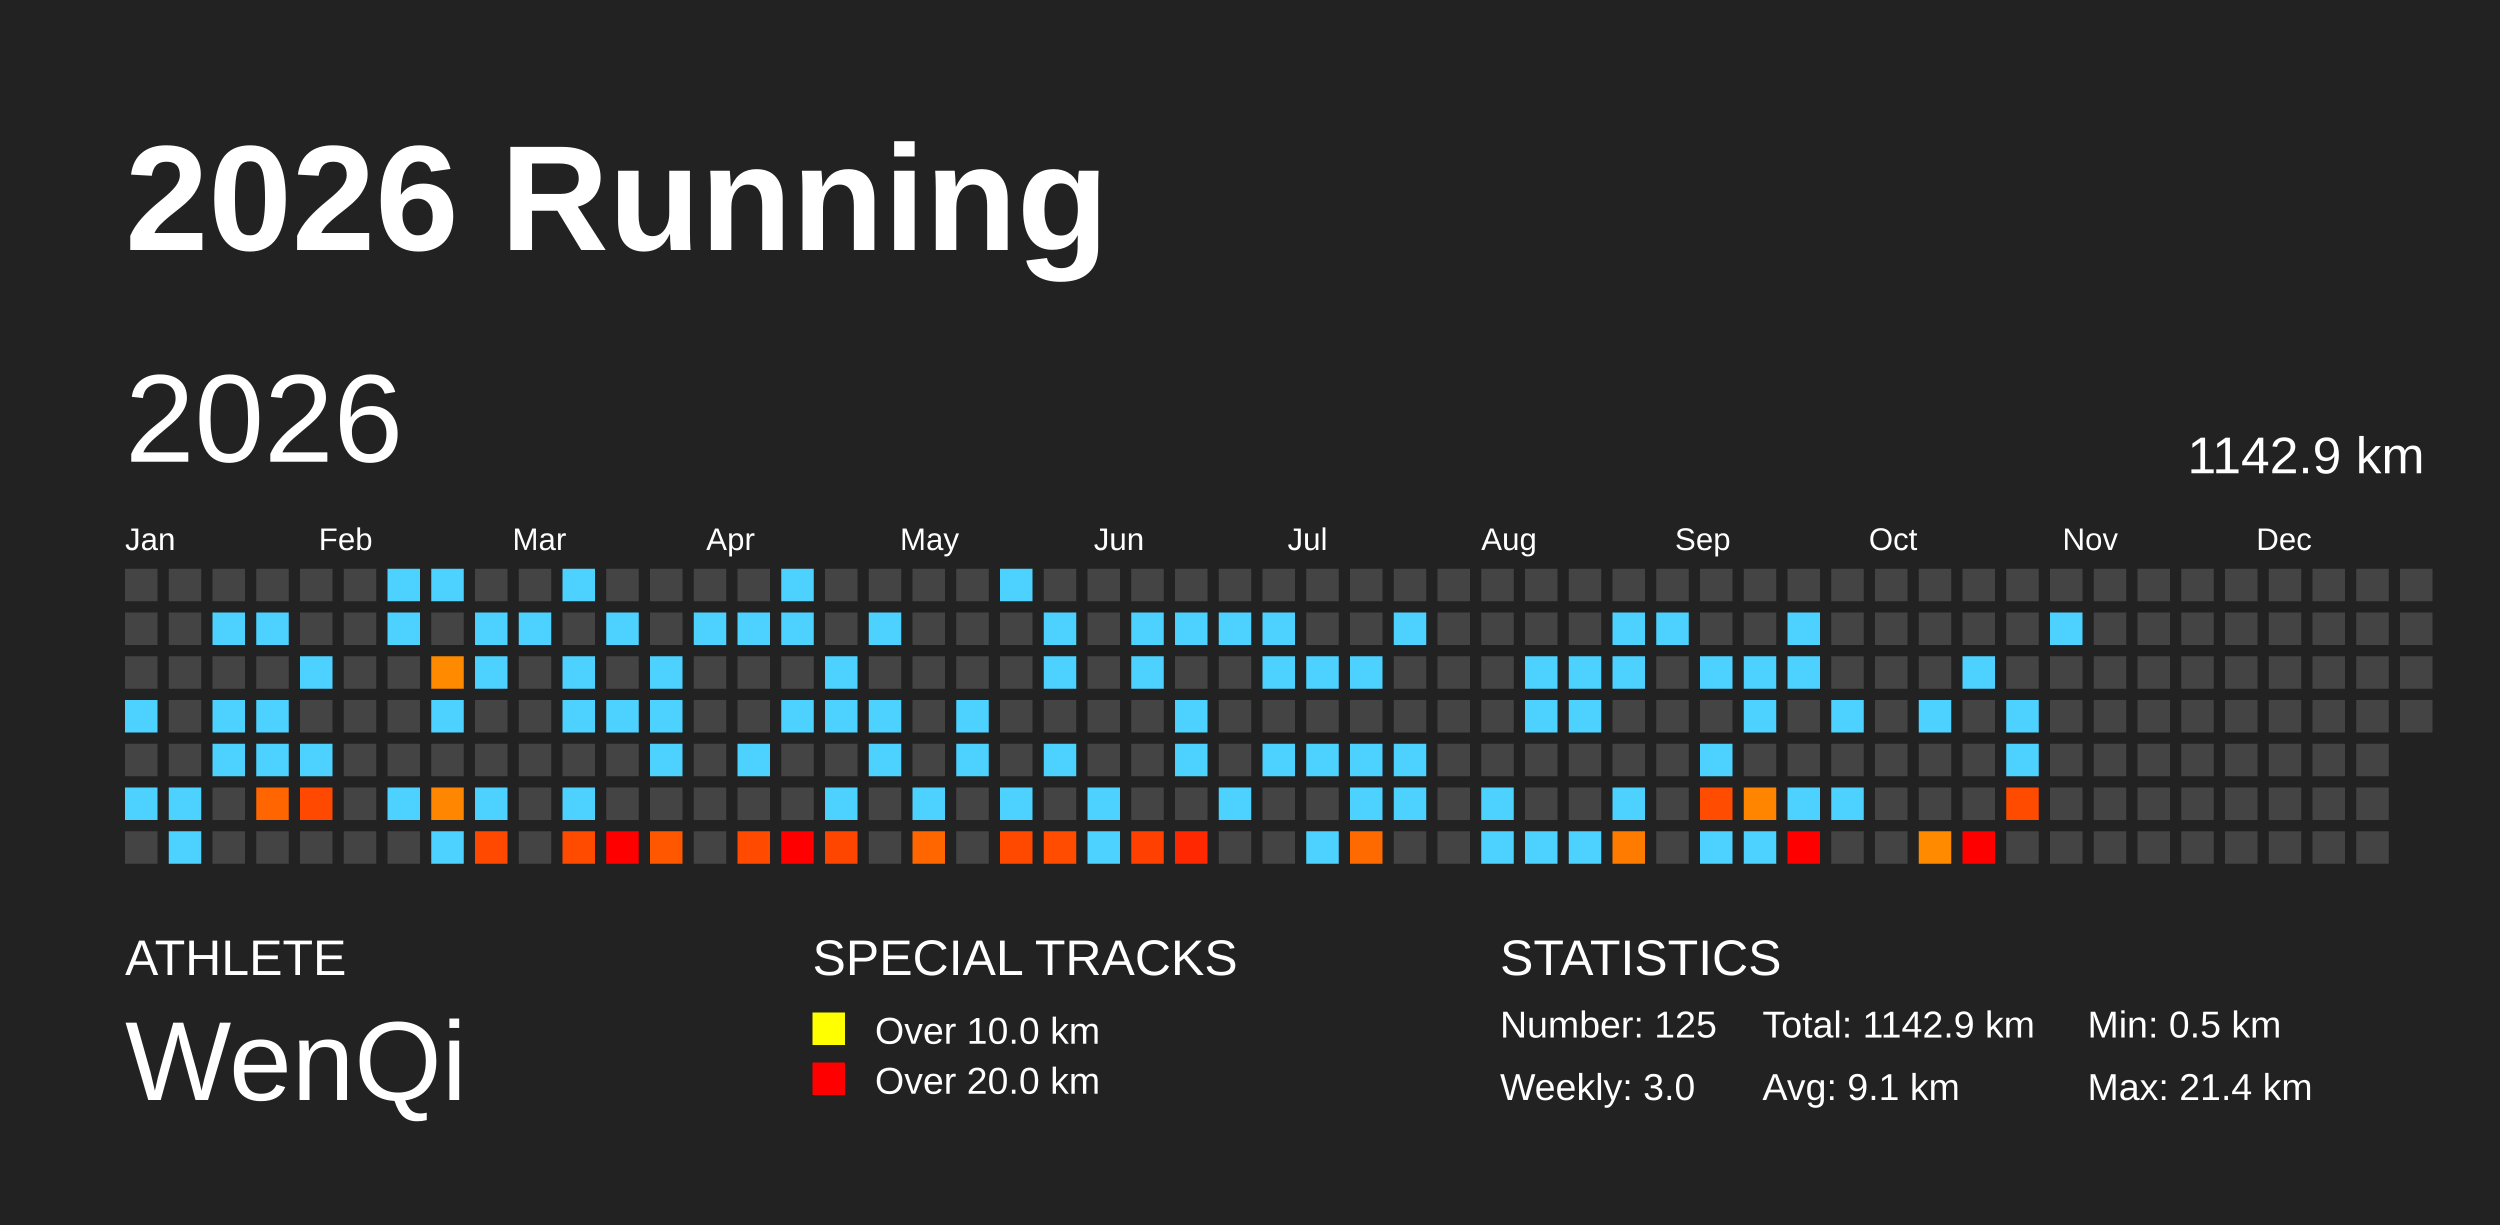
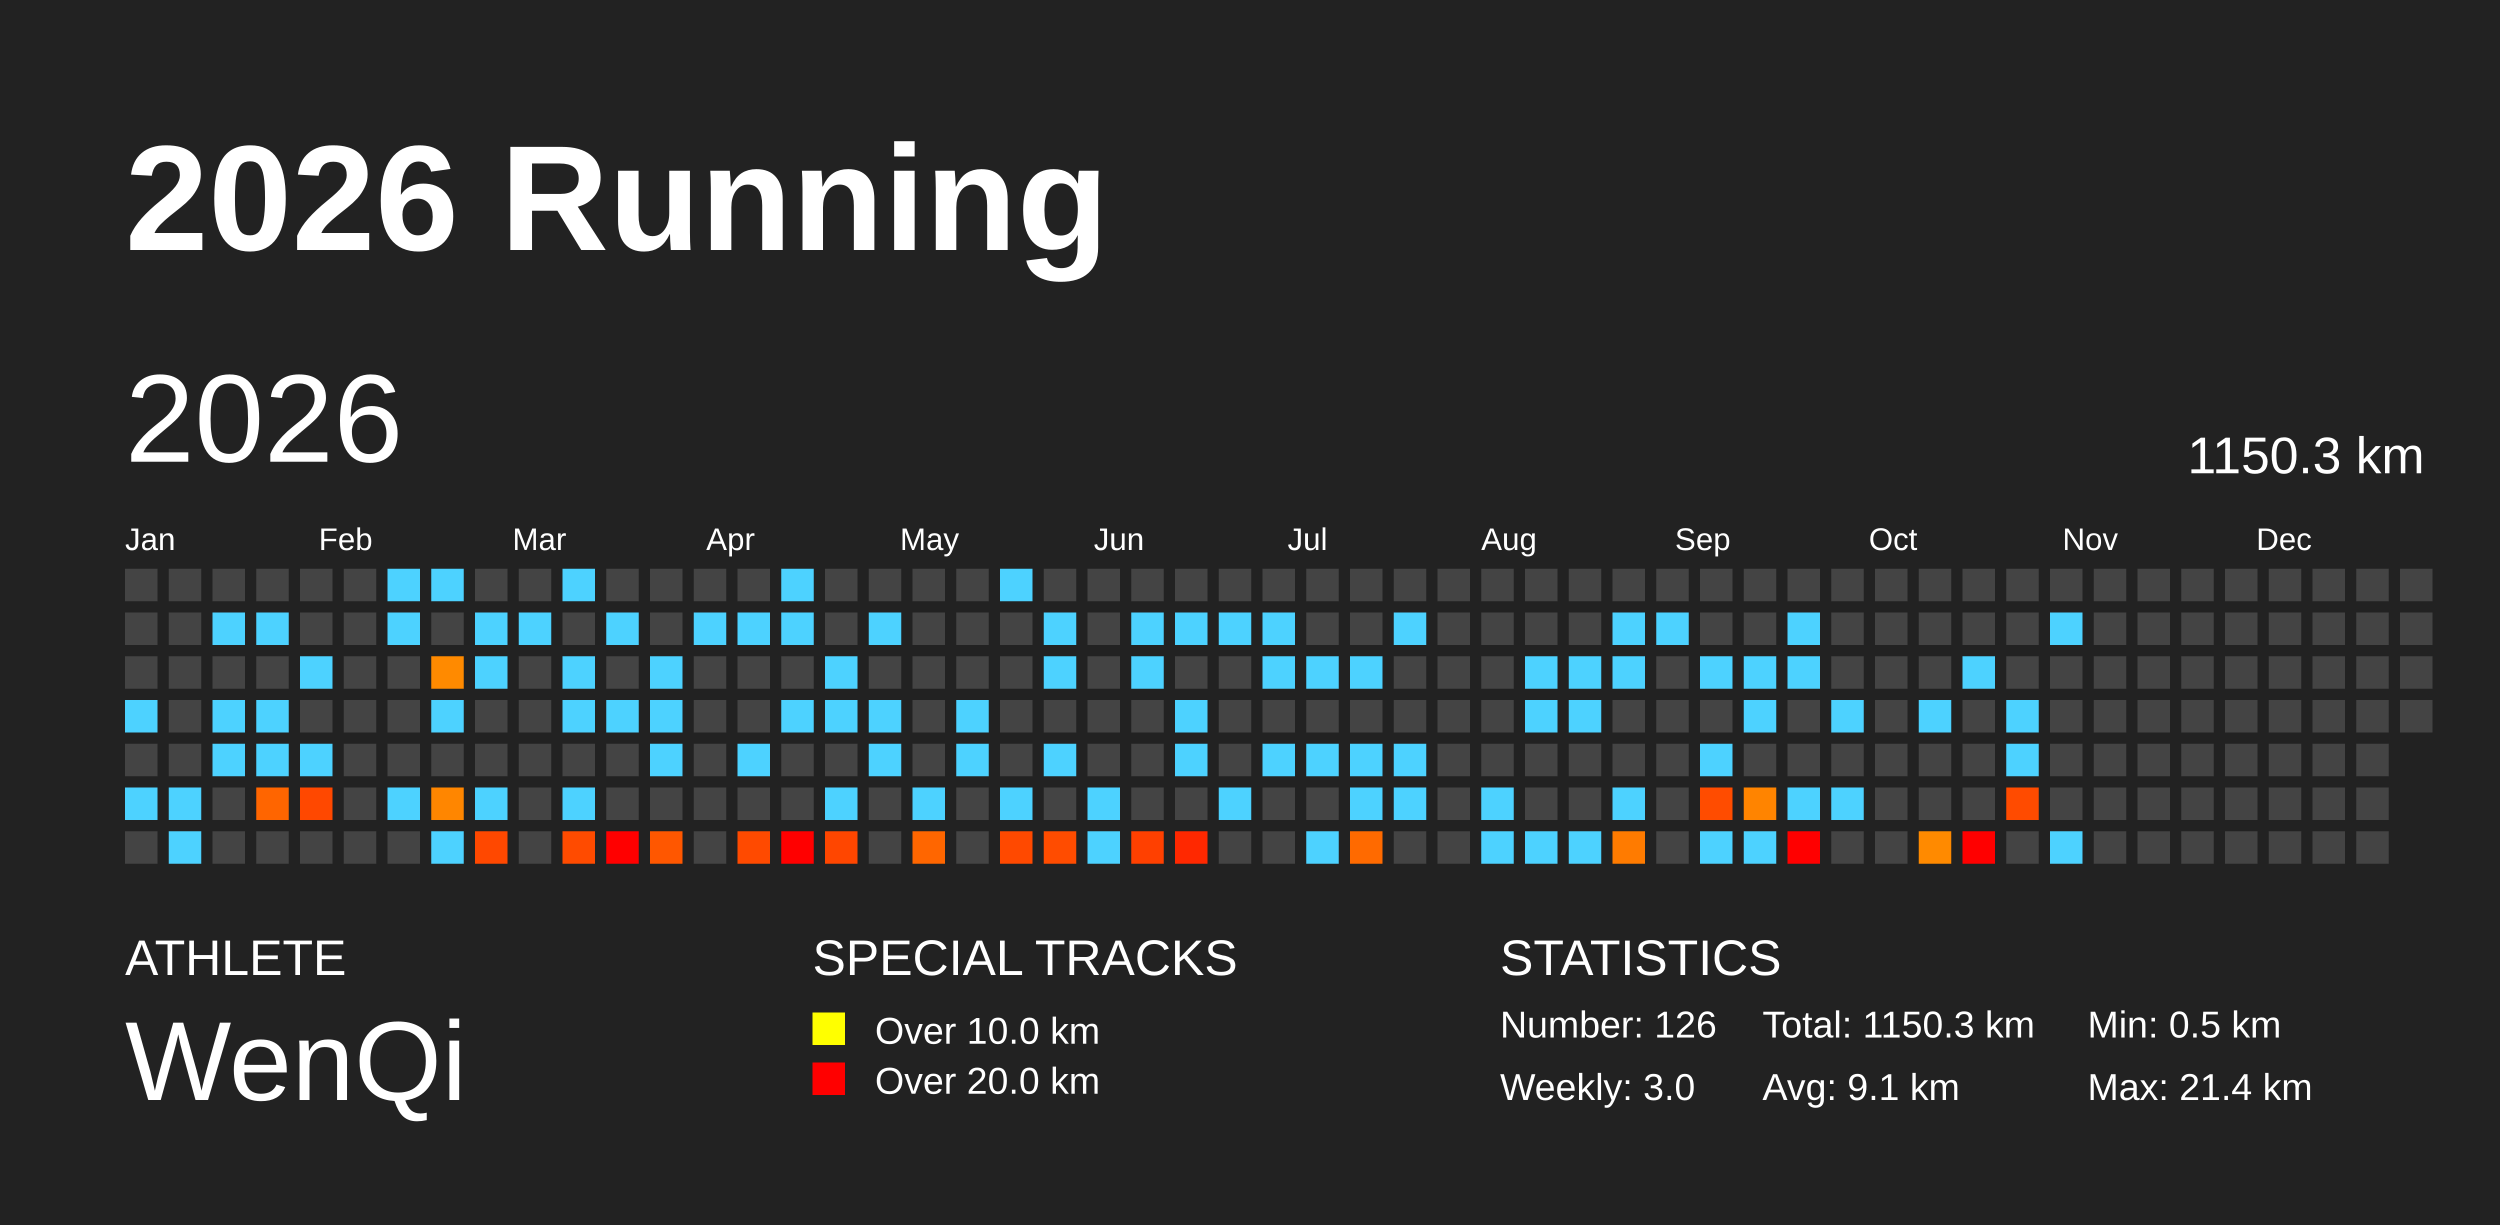
<svg xmlns="http://www.w3.org/2000/svg" baseProfile="full" height="98mm" version="1.1" viewBox="0,0,200,98" width="200mm">
  <defs />
  <rect fill="#222222" height="98" width="200" x="0" y="0" />
  <text fill="#FFFFFF" style="font-size:12px; font-family:Arial; font-weight:bold;" x="10" y="20">2026 Running</text>
  <text fill="#FFFFFF" style="font-size:4px; font-family:Arial" x="10" y="78">ATHLETE</text>
  <text fill="#FFFFFF" style="font-size:9px; font-family:Arial" x="10" y="88">WenQi</text>
  <text fill="#FFFFFF" style="font-size:4px; font-family:Arial" x="65" y="78">SPECIAL TRACKS</text>
  <rect fill="yellow" height="2.6" width="2.6" x="65" y="81" />
  <text fill="#FFFFFF" style="font-size:3px; font-family:Arial" x="70" y="83.5">Over 10.0 km</text>
  <rect fill="red" height="2.6" width="2.6" x="65" y="85" />
  <text fill="#FFFFFF" style="font-size:3px; font-family:Arial" x="70" y="87.5">Over 20.0 km</text>
  <text fill="#FFFFFF" style="font-size:4px; font-family:Arial" x="120" y="78">STATISTICS</text>
-   <text fill="#FFFFFF" style="font-size:3px; font-family:Arial" x="120" y="83">Number: 125</text>
+   <text fill="#FFFFFF" style="font-size:3px; font-family:Arial" x="120" y="83">Number: 126</text>
  <text fill="#FFFFFF" style="font-size:3px; font-family:Arial" x="120" y="88">Weekly: 3.0</text>
-   <text fill="#FFFFFF" style="font-size:3px; font-family:Arial" x="141" y="83">Total: 1142.9 km</text>
+   <text fill="#FFFFFF" style="font-size:3px; font-family:Arial" x="141" y="83">Total: 1150.3 km</text>
  <text fill="#FFFFFF" style="font-size:3px; font-family:Arial" x="141" y="88">Avg: 9.1 km</text>
  <text fill="#FFFFFF" style="font-size:3px; font-family:Arial" x="167" y="83">Min: 0.5 km</text>
  <text fill="#FFFFFF" style="font-size:3px; font-family:Arial" x="167" y="88">Max: 21.4 km</text>
  <text dominant-baseline="hanging" fill="#FFFFFF" style="font-size:10.0px; font-family:Arial;" x="10" y="30">2026</text>
-   <text dominant-baseline="hanging" fill="#FFFFFF" style="font-size:4.125px; font-family:Arial;" x="175" y="35">1142.9 km</text>
+   <text dominant-baseline="hanging" fill="#FFFFFF" style="font-size:4.125px; font-family:Arial;" x="175" y="35">1150.3 km</text>
  <text fill="#FFFFFF" style="font-size:2.5px; font-family:Arial" x="10.0" y="44">Jan</text>
  <text fill="#FFFFFF" style="font-size:2.5px; font-family:Arial" x="25.5" y="44">Feb</text>
  <text fill="#FFFFFF" style="font-size:2.5px; font-family:Arial" x="41.0" y="44">Mar</text>
  <text fill="#FFFFFF" style="font-size:2.5px; font-family:Arial" x="56.5" y="44">Apr</text>
  <text fill="#FFFFFF" style="font-size:2.5px; font-family:Arial" x="72.0" y="44">May</text>
  <text fill="#FFFFFF" style="font-size:2.5px; font-family:Arial" x="87.5" y="44">Jun</text>
  <text fill="#FFFFFF" style="font-size:2.5px; font-family:Arial" x="103.0" y="44">Jul</text>
  <text fill="#FFFFFF" style="font-size:2.5px; font-family:Arial" x="118.5" y="44">Aug</text>
  <text fill="#FFFFFF" style="font-size:2.5px; font-family:Arial" x="134.0" y="44">Sep</text>
  <text fill="#FFFFFF" style="font-size:2.5px; font-family:Arial" x="149.5" y="44">Oct</text>
  <text fill="#FFFFFF" style="font-size:2.5px; font-family:Arial" x="165.0" y="44">Nov</text>
  <text fill="#FFFFFF" style="font-size:2.5px; font-family:Arial" x="180.5" y="44">Dec</text>
  <rect fill="#444444" height="2.6" width="2.6" x="10.0" y="45.5" />
  <rect fill="#444444" height="2.6" width="2.6" x="10.0" y="49.0" />
  <rect fill="#444444" height="2.6" width="2.6" x="10.0" y="52.5" />
  <rect fill="#4dd2ff" height="2.6" width="2.6" x="10.0" y="56.0" />
  <rect fill="#444444" height="2.6" width="2.6" x="10.0" y="59.5" />
  <rect fill="#4dd2ff" height="2.6" width="2.6" x="10.0" y="63.0" />
  <rect fill="#444444" height="2.6" width="2.6" x="10.0" y="66.5" />
  <rect fill="#444444" height="2.6" width="2.6" x="13.5" y="45.5" />
  <rect fill="#444444" height="2.6" width="2.6" x="13.5" y="49.0" />
  <rect fill="#444444" height="2.6" width="2.6" x="13.5" y="52.5" />
  <rect fill="#444444" height="2.6" width="2.6" x="13.5" y="56.0" />
  <rect fill="#444444" height="2.6" width="2.6" x="13.5" y="59.5" />
  <rect fill="#4dd2ff" height="2.6" width="2.6" x="13.5" y="63.0" />
  <rect fill="#4dd2ff" height="2.6" width="2.6" x="13.5" y="66.5" />
  <rect fill="#444444" height="2.6" width="2.6" x="17.0" y="45.5" />
  <rect fill="#4dd2ff" height="2.6" width="2.6" x="17.0" y="49.0" />
  <rect fill="#444444" height="2.6" width="2.6" x="17.0" y="52.5" />
  <rect fill="#4dd2ff" height="2.6" width="2.6" x="17.0" y="56.0" />
  <rect fill="#4dd2ff" height="2.6" width="2.6" x="17.0" y="59.5" />
  <rect fill="#444444" height="2.6" width="2.6" x="17.0" y="63.0" />
  <rect fill="#444444" height="2.6" width="2.6" x="17.0" y="66.5" />
  <rect fill="#444444" height="2.6" width="2.6" x="20.5" y="45.5" />
  <rect fill="#4dd2ff" height="2.6" width="2.6" x="20.5" y="49.0" />
  <rect fill="#444444" height="2.6" width="2.6" x="20.5" y="52.5" />
  <rect fill="#4dd2ff" height="2.6" width="2.6" x="20.5" y="56.0" />
  <rect fill="#4dd2ff" height="2.6" width="2.6" x="20.5" y="59.5" />
  <rect fill="#ff6500" height="2.6" width="2.6" x="20.5" y="63.0" />
  <rect fill="#444444" height="2.6" width="2.6" x="20.5" y="66.5" />
  <rect fill="#444444" height="2.6" width="2.6" x="24.0" y="45.5" />
  <rect fill="#444444" height="2.6" width="2.6" x="24.0" y="49.0" />
  <rect fill="#4dd2ff" height="2.6" width="2.6" x="24.0" y="52.5" />
  <rect fill="#444444" height="2.6" width="2.6" x="24.0" y="56.0" />
  <rect fill="#4dd2ff" height="2.6" width="2.6" x="24.0" y="59.5" />
  <rect fill="#ff4800" height="2.6" width="2.6" x="24.0" y="63.0" />
  <rect fill="#444444" height="2.6" width="2.6" x="24.0" y="66.5" />
  <rect fill="#444444" height="2.6" width="2.6" x="27.5" y="45.5" />
  <rect fill="#444444" height="2.6" width="2.6" x="27.5" y="49.0" />
  <rect fill="#444444" height="2.6" width="2.6" x="27.5" y="52.5" />
  <rect fill="#444444" height="2.6" width="2.6" x="27.5" y="56.0" />
  <rect fill="#444444" height="2.6" width="2.6" x="27.5" y="59.5" />
  <rect fill="#444444" height="2.6" width="2.6" x="27.5" y="63.0" />
  <rect fill="#444444" height="2.6" width="2.6" x="27.5" y="66.5" />
  <rect fill="#4dd2ff" height="2.6" width="2.6" x="31.0" y="45.5" />
  <rect fill="#4dd2ff" height="2.6" width="2.6" x="31.0" y="49.0" />
  <rect fill="#444444" height="2.6" width="2.6" x="31.0" y="52.5" />
  <rect fill="#444444" height="2.6" width="2.6" x="31.0" y="56.0" />
  <rect fill="#444444" height="2.6" width="2.6" x="31.0" y="59.5" />
  <rect fill="#4dd2ff" height="2.6" width="2.6" x="31.0" y="63.0" />
  <rect fill="#444444" height="2.6" width="2.6" x="31.0" y="66.5" />
  <rect fill="#4dd2ff" height="2.6" width="2.6" x="34.5" y="45.5" />
  <rect fill="#444444" height="2.6" width="2.6" x="34.5" y="49.0" />
  <rect fill="#ff8a00" height="2.6" width="2.6" x="34.5" y="52.5" />
  <rect fill="#4dd2ff" height="2.6" width="2.6" x="34.5" y="56.0" />
  <rect fill="#444444" height="2.6" width="2.6" x="34.5" y="59.5" />
  <rect fill="#ff8600" height="2.6" width="2.6" x="34.5" y="63.0" />
  <rect fill="#4dd2ff" height="2.6" width="2.6" x="34.5" y="66.5" />
  <rect fill="#444444" height="2.6" width="2.6" x="38.0" y="45.5" />
  <rect fill="#4dd2ff" height="2.6" width="2.6" x="38.0" y="49.0" />
  <rect fill="#4dd2ff" height="2.6" width="2.6" x="38.0" y="52.5" />
  <rect fill="#444444" height="2.6" width="2.6" x="38.0" y="56.0" />
  <rect fill="#444444" height="2.6" width="2.6" x="38.0" y="59.5" />
  <rect fill="#4dd2ff" height="2.6" width="2.6" x="38.0" y="63.0" />
  <rect fill="#ff4800" height="2.6" width="2.6" x="38.0" y="66.5" />
  <rect fill="#444444" height="2.6" width="2.6" x="41.5" y="45.5" />
  <rect fill="#4dd2ff" height="2.6" width="2.6" x="41.5" y="49.0" />
  <rect fill="#444444" height="2.6" width="2.6" x="41.5" y="52.5" />
  <rect fill="#444444" height="2.6" width="2.6" x="41.5" y="56.0" />
  <rect fill="#444444" height="2.6" width="2.6" x="41.5" y="59.5" />
  <rect fill="#444444" height="2.6" width="2.6" x="41.5" y="63.0" />
  <rect fill="#444444" height="2.6" width="2.6" x="41.5" y="66.5" />
  <rect fill="#4dd2ff" height="2.6" width="2.6" x="45.0" y="45.5" />
  <rect fill="#444444" height="2.6" width="2.6" x="45.0" y="49.0" />
  <rect fill="#4dd2ff" height="2.6" width="2.6" x="45.0" y="52.5" />
  <rect fill="#4dd2ff" height="2.6" width="2.6" x="45.0" y="56.0" />
  <rect fill="#444444" height="2.6" width="2.6" x="45.0" y="59.5" />
  <rect fill="#4dd2ff" height="2.6" width="2.6" x="45.0" y="63.0" />
  <rect fill="#ff4b00" height="2.6" width="2.6" x="45.0" y="66.5" />
  <rect fill="#444444" height="2.6" width="2.6" x="48.5" y="45.5" />
  <rect fill="#4dd2ff" height="2.6" width="2.6" x="48.5" y="49.0" />
  <rect fill="#444444" height="2.6" width="2.6" x="48.5" y="52.5" />
  <rect fill="#4dd2ff" height="2.6" width="2.6" x="48.5" y="56.0" />
  <rect fill="#444444" height="2.6" width="2.6" x="48.5" y="59.5" />
  <rect fill="#444444" height="2.6" width="2.6" x="48.5" y="63.0" />
  <rect fill="red" height="2.6" width="2.6" x="48.5" y="66.5" />
  <rect fill="#444444" height="2.6" width="2.6" x="52.0" y="45.5" />
  <rect fill="#444444" height="2.6" width="2.6" x="52.0" y="49.0" />
  <rect fill="#4dd2ff" height="2.6" width="2.6" x="52.0" y="52.5" />
  <rect fill="#4dd2ff" height="2.6" width="2.6" x="52.0" y="56.0" />
  <rect fill="#4dd2ff" height="2.6" width="2.6" x="52.0" y="59.5" />
  <rect fill="#444444" height="2.6" width="2.6" x="52.0" y="63.0" />
  <rect fill="#ff5700" height="2.6" width="2.6" x="52.0" y="66.5" />
  <rect fill="#444444" height="2.6" width="2.6" x="55.5" y="45.5" />
  <rect fill="#4dd2ff" height="2.6" width="2.6" x="55.5" y="49.0" />
  <rect fill="#444444" height="2.6" width="2.6" x="55.5" y="52.5" />
  <rect fill="#444444" height="2.6" width="2.6" x="55.5" y="56.0" />
  <rect fill="#444444" height="2.6" width="2.6" x="55.5" y="59.5" />
  <rect fill="#444444" height="2.6" width="2.6" x="55.5" y="63.0" />
  <rect fill="#444444" height="2.6" width="2.6" x="55.5" y="66.5" />
  <rect fill="#444444" height="2.6" width="2.6" x="59.0" y="45.5" />
  <rect fill="#4dd2ff" height="2.6" width="2.6" x="59.0" y="49.0" />
  <rect fill="#444444" height="2.6" width="2.6" x="59.0" y="52.5" />
  <rect fill="#444444" height="2.6" width="2.6" x="59.0" y="56.0" />
  <rect fill="#4dd2ff" height="2.6" width="2.6" x="59.0" y="59.5" />
  <rect fill="#444444" height="2.6" width="2.6" x="59.0" y="63.0" />
  <rect fill="#ff4a00" height="2.6" width="2.6" x="59.0" y="66.5" />
  <rect fill="#4dd2ff" height="2.6" width="2.6" x="62.5" y="45.5" />
  <rect fill="#4dd2ff" height="2.6" width="2.6" x="62.5" y="49.0" />
  <rect fill="#444444" height="2.6" width="2.6" x="62.5" y="52.5" />
  <rect fill="#4dd2ff" height="2.6" width="2.6" x="62.5" y="56.0" />
  <rect fill="#444444" height="2.6" width="2.6" x="62.5" y="59.5" />
  <rect fill="#444444" height="2.6" width="2.6" x="62.5" y="63.0" />
  <rect fill="red" height="2.6" width="2.6" x="62.5" y="66.5" />
  <rect fill="#444444" height="2.6" width="2.6" x="66.0" y="45.5" />
  <rect fill="#444444" height="2.6" width="2.6" x="66.0" y="49.0" />
  <rect fill="#4dd2ff" height="2.6" width="2.6" x="66.0" y="52.5" />
  <rect fill="#4dd2ff" height="2.6" width="2.6" x="66.0" y="56.0" />
  <rect fill="#444444" height="2.6" width="2.6" x="66.0" y="59.5" />
  <rect fill="#4dd2ff" height="2.6" width="2.6" x="66.0" y="63.0" />
  <rect fill="#ff4600" height="2.6" width="2.6" x="66.0" y="66.5" />
  <rect fill="#444444" height="2.6" width="2.6" x="69.5" y="45.5" />
  <rect fill="#4dd2ff" height="2.6" width="2.6" x="69.5" y="49.0" />
  <rect fill="#444444" height="2.6" width="2.6" x="69.5" y="52.5" />
  <rect fill="#4dd2ff" height="2.6" width="2.6" x="69.5" y="56.0" />
  <rect fill="#4dd2ff" height="2.6" width="2.6" x="69.5" y="59.5" />
  <rect fill="#444444" height="2.6" width="2.6" x="69.5" y="63.0" />
  <rect fill="#444444" height="2.6" width="2.6" x="69.5" y="66.5" />
  <rect fill="#444444" height="2.6" width="2.6" x="73.0" y="45.5" />
  <rect fill="#444444" height="2.6" width="2.6" x="73.0" y="49.0" />
  <rect fill="#444444" height="2.6" width="2.6" x="73.0" y="52.5" />
  <rect fill="#444444" height="2.6" width="2.6" x="73.0" y="56.0" />
  <rect fill="#444444" height="2.6" width="2.6" x="73.0" y="59.5" />
  <rect fill="#4dd2ff" height="2.6" width="2.6" x="73.0" y="63.0" />
  <rect fill="#ff6600" height="2.6" width="2.6" x="73.0" y="66.5" />
  <rect fill="#444444" height="2.6" width="2.6" x="76.5" y="45.5" />
  <rect fill="#444444" height="2.6" width="2.6" x="76.5" y="49.0" />
  <rect fill="#444444" height="2.6" width="2.6" x="76.5" y="52.5" />
  <rect fill="#4dd2ff" height="2.6" width="2.6" x="76.5" y="56.0" />
  <rect fill="#4dd2ff" height="2.6" width="2.6" x="76.5" y="59.5" />
  <rect fill="#444444" height="2.6" width="2.6" x="76.5" y="63.0" />
  <rect fill="#444444" height="2.6" width="2.6" x="76.5" y="66.5" />
  <rect fill="#4dd2ff" height="2.6" width="2.6" x="80.0" y="45.5" />
  <rect fill="#444444" height="2.6" width="2.6" x="80.0" y="49.0" />
  <rect fill="#444444" height="2.6" width="2.6" x="80.0" y="52.5" />
  <rect fill="#444444" height="2.6" width="2.6" x="80.0" y="56.0" />
  <rect fill="#444444" height="2.6" width="2.6" x="80.0" y="59.5" />
  <rect fill="#4dd2ff" height="2.6" width="2.6" x="80.0" y="63.0" />
  <rect fill="#ff4900" height="2.6" width="2.6" x="80.0" y="66.5" />
  <rect fill="#444444" height="2.6" width="2.6" x="83.5" y="45.5" />
  <rect fill="#4dd2ff" height="2.6" width="2.6" x="83.5" y="49.0" />
  <rect fill="#4dd2ff" height="2.6" width="2.6" x="83.5" y="52.5" />
  <rect fill="#444444" height="2.6" width="2.6" x="83.5" y="56.0" />
  <rect fill="#4dd2ff" height="2.6" width="2.6" x="83.5" y="59.5" />
  <rect fill="#444444" height="2.6" width="2.6" x="83.5" y="63.0" />
  <rect fill="#ff4c00" height="2.6" width="2.6" x="83.5" y="66.5" />
  <rect fill="#444444" height="2.6" width="2.6" x="87.0" y="45.5" />
  <rect fill="#444444" height="2.6" width="2.6" x="87.0" y="49.0" />
  <rect fill="#444444" height="2.6" width="2.6" x="87.0" y="52.5" />
  <rect fill="#444444" height="2.6" width="2.6" x="87.0" y="56.0" />
  <rect fill="#444444" height="2.6" width="2.6" x="87.0" y="59.5" />
  <rect fill="#4dd2ff" height="2.6" width="2.6" x="87.0" y="63.0" />
  <rect fill="#4dd2ff" height="2.6" width="2.6" x="87.0" y="66.5" />
  <rect fill="#444444" height="2.6" width="2.6" x="90.5" y="45.5" />
  <rect fill="#4dd2ff" height="2.6" width="2.6" x="90.5" y="49.0" />
  <rect fill="#4dd2ff" height="2.6" width="2.6" x="90.5" y="52.5" />
  <rect fill="#444444" height="2.6" width="2.6" x="90.5" y="56.0" />
  <rect fill="#444444" height="2.6" width="2.6" x="90.5" y="59.5" />
  <rect fill="#444444" height="2.6" width="2.6" x="90.5" y="63.0" />
  <rect fill="#ff4000" height="2.6" width="2.6" x="90.5" y="66.5" />
  <rect fill="#444444" height="2.6" width="2.6" x="94.0" y="45.5" />
  <rect fill="#4dd2ff" height="2.6" width="2.6" x="94.0" y="49.0" />
  <rect fill="#444444" height="2.6" width="2.6" x="94.0" y="52.5" />
  <rect fill="#4dd2ff" height="2.6" width="2.6" x="94.0" y="56.0" />
  <rect fill="#4dd2ff" height="2.6" width="2.6" x="94.0" y="59.5" />
  <rect fill="#444444" height="2.6" width="2.6" x="94.0" y="63.0" />
  <rect fill="#ff2800" height="2.6" width="2.6" x="94.0" y="66.5" />
  <rect fill="#444444" height="2.6" width="2.6" x="97.5" y="45.5" />
  <rect fill="#4dd2ff" height="2.6" width="2.6" x="97.5" y="49.0" />
  <rect fill="#444444" height="2.6" width="2.6" x="97.5" y="52.5" />
  <rect fill="#444444" height="2.6" width="2.6" x="97.5" y="56.0" />
  <rect fill="#444444" height="2.6" width="2.6" x="97.5" y="59.5" />
  <rect fill="#4dd2ff" height="2.6" width="2.6" x="97.5" y="63.0" />
  <rect fill="#444444" height="2.6" width="2.6" x="97.5" y="66.5" />
  <rect fill="#444444" height="2.6" width="2.6" x="101.0" y="45.5" />
  <rect fill="#4dd2ff" height="2.6" width="2.6" x="101.0" y="49.0" />
  <rect fill="#4dd2ff" height="2.6" width="2.6" x="101.0" y="52.5" />
  <rect fill="#444444" height="2.6" width="2.6" x="101.0" y="56.0" />
  <rect fill="#4dd2ff" height="2.6" width="2.6" x="101.0" y="59.5" />
  <rect fill="#444444" height="2.6" width="2.6" x="101.0" y="63.0" />
  <rect fill="#444444" height="2.6" width="2.6" x="101.0" y="66.5" />
  <rect fill="#444444" height="2.6" width="2.6" x="104.5" y="45.5" />
  <rect fill="#444444" height="2.6" width="2.6" x="104.5" y="49.0" />
  <rect fill="#4dd2ff" height="2.6" width="2.6" x="104.5" y="52.5" />
  <rect fill="#444444" height="2.6" width="2.6" x="104.5" y="56.0" />
  <rect fill="#4dd2ff" height="2.6" width="2.6" x="104.5" y="59.5" />
  <rect fill="#444444" height="2.6" width="2.6" x="104.5" y="63.0" />
  <rect fill="#4dd2ff" height="2.6" width="2.6" x="104.5" y="66.5" />
  <rect fill="#444444" height="2.6" width="2.6" x="108.0" y="45.5" />
  <rect fill="#444444" height="2.6" width="2.6" x="108.0" y="49.0" />
  <rect fill="#4dd2ff" height="2.6" width="2.6" x="108.0" y="52.5" />
  <rect fill="#444444" height="2.6" width="2.6" x="108.0" y="56.0" />
  <rect fill="#4dd2ff" height="2.6" width="2.6" x="108.0" y="59.5" />
  <rect fill="#4dd2ff" height="2.6" width="2.6" x="108.0" y="63.0" />
  <rect fill="#ff6a00" height="2.6" width="2.6" x="108.0" y="66.5" />
  <rect fill="#444444" height="2.6" width="2.6" x="111.5" y="45.5" />
  <rect fill="#4dd2ff" height="2.6" width="2.6" x="111.5" y="49.0" />
  <rect fill="#444444" height="2.6" width="2.6" x="111.5" y="52.5" />
  <rect fill="#444444" height="2.6" width="2.6" x="111.5" y="56.0" />
  <rect fill="#4dd2ff" height="2.6" width="2.6" x="111.5" y="59.5" />
  <rect fill="#4dd2ff" height="2.6" width="2.6" x="111.5" y="63.0" />
  <rect fill="#444444" height="2.6" width="2.6" x="111.5" y="66.5" />
  <rect fill="#444444" height="2.6" width="2.6" x="115.0" y="45.5" />
  <rect fill="#444444" height="2.6" width="2.6" x="115.0" y="49.0" />
  <rect fill="#444444" height="2.6" width="2.6" x="115.0" y="52.5" />
  <rect fill="#444444" height="2.6" width="2.6" x="115.0" y="56.0" />
  <rect fill="#444444" height="2.6" width="2.6" x="115.0" y="59.5" />
  <rect fill="#444444" height="2.6" width="2.6" x="115.0" y="63.0" />
  <rect fill="#444444" height="2.6" width="2.6" x="115.0" y="66.5" />
  <rect fill="#444444" height="2.6" width="2.6" x="118.5" y="45.5" />
  <rect fill="#444444" height="2.6" width="2.6" x="118.5" y="49.0" />
  <rect fill="#444444" height="2.6" width="2.6" x="118.5" y="52.5" />
  <rect fill="#444444" height="2.6" width="2.6" x="118.5" y="56.0" />
  <rect fill="#444444" height="2.6" width="2.6" x="118.5" y="59.5" />
  <rect fill="#4dd2ff" height="2.6" width="2.6" x="118.5" y="63.0" />
  <rect fill="#4dd2ff" height="2.6" width="2.6" x="118.5" y="66.5" />
  <rect fill="#444444" height="2.6" width="2.6" x="122.0" y="45.5" />
  <rect fill="#444444" height="2.6" width="2.6" x="122.0" y="49.0" />
  <rect fill="#4dd2ff" height="2.6" width="2.6" x="122.0" y="52.5" />
  <rect fill="#4dd2ff" height="2.6" width="2.6" x="122.0" y="56.0" />
  <rect fill="#444444" height="2.6" width="2.6" x="122.0" y="59.5" />
  <rect fill="#444444" height="2.6" width="2.6" x="122.0" y="63.0" />
  <rect fill="#4dd2ff" height="2.6" width="2.6" x="122.0" y="66.5" />
  <rect fill="#444444" height="2.6" width="2.6" x="125.5" y="45.5" />
  <rect fill="#444444" height="2.6" width="2.6" x="125.5" y="49.0" />
  <rect fill="#4dd2ff" height="2.6" width="2.6" x="125.5" y="52.5" />
  <rect fill="#4dd2ff" height="2.6" width="2.6" x="125.5" y="56.0" />
  <rect fill="#444444" height="2.6" width="2.6" x="125.5" y="59.5" />
  <rect fill="#444444" height="2.6" width="2.6" x="125.5" y="63.0" />
  <rect fill="#4dd2ff" height="2.6" width="2.6" x="125.5" y="66.5" />
  <rect fill="#444444" height="2.6" width="2.6" x="129.0" y="45.5" />
  <rect fill="#4dd2ff" height="2.6" width="2.6" x="129.0" y="49.0" />
  <rect fill="#4dd2ff" height="2.6" width="2.6" x="129.0" y="52.5" />
  <rect fill="#444444" height="2.6" width="2.6" x="129.0" y="56.0" />
  <rect fill="#444444" height="2.6" width="2.6" x="129.0" y="59.5" />
  <rect fill="#4dd2ff" height="2.6" width="2.6" x="129.0" y="63.0" />
  <rect fill="#ff7b00" height="2.6" width="2.6" x="129.0" y="66.5" />
  <rect fill="#444444" height="2.6" width="2.6" x="132.5" y="45.5" />
  <rect fill="#4dd2ff" height="2.6" width="2.6" x="132.5" y="49.0" />
  <rect fill="#444444" height="2.6" width="2.6" x="132.5" y="52.5" />
  <rect fill="#444444" height="2.6" width="2.6" x="132.5" y="56.0" />
  <rect fill="#444444" height="2.6" width="2.6" x="132.5" y="59.5" />
  <rect fill="#444444" height="2.6" width="2.6" x="132.5" y="63.0" />
  <rect fill="#444444" height="2.6" width="2.6" x="132.5" y="66.5" />
  <rect fill="#444444" height="2.6" width="2.6" x="136.0" y="45.5" />
  <rect fill="#444444" height="2.6" width="2.6" x="136.0" y="49.0" />
  <rect fill="#4dd2ff" height="2.6" width="2.6" x="136.0" y="52.5" />
  <rect fill="#444444" height="2.6" width="2.6" x="136.0" y="56.0" />
  <rect fill="#4dd2ff" height="2.6" width="2.6" x="136.0" y="59.5" />
  <rect fill="#ff4c00" height="2.6" width="2.6" x="136.0" y="63.0" />
  <rect fill="#4dd2ff" height="2.6" width="2.6" x="136.0" y="66.5" />
  <rect fill="#444444" height="2.6" width="2.6" x="139.5" y="45.5" />
  <rect fill="#444444" height="2.6" width="2.6" x="139.5" y="49.0" />
  <rect fill="#4dd2ff" height="2.6" width="2.6" x="139.5" y="52.5" />
  <rect fill="#4dd2ff" height="2.6" width="2.6" x="139.5" y="56.0" />
  <rect fill="#444444" height="2.6" width="2.6" x="139.5" y="59.5" />
  <rect fill="#ff8400" height="2.6" width="2.6" x="139.5" y="63.0" />
  <rect fill="#4dd2ff" height="2.6" width="2.6" x="139.5" y="66.5" />
  <rect fill="#444444" height="2.6" width="2.6" x="143.0" y="45.5" />
  <rect fill="#4dd2ff" height="2.6" width="2.6" x="143.0" y="49.0" />
  <rect fill="#4dd2ff" height="2.6" width="2.6" x="143.0" y="52.5" />
  <rect fill="#444444" height="2.6" width="2.6" x="143.0" y="56.0" />
  <rect fill="#444444" height="2.6" width="2.6" x="143.0" y="59.5" />
  <rect fill="#4dd2ff" height="2.6" width="2.6" x="143.0" y="63.0" />
  <rect fill="red" height="2.6" width="2.6" x="143.0" y="66.5" />
  <rect fill="#444444" height="2.6" width="2.6" x="146.5" y="45.5" />
  <rect fill="#444444" height="2.6" width="2.6" x="146.5" y="49.0" />
  <rect fill="#444444" height="2.6" width="2.6" x="146.5" y="52.5" />
  <rect fill="#4dd2ff" height="2.6" width="2.6" x="146.5" y="56.0" />
  <rect fill="#444444" height="2.6" width="2.6" x="146.5" y="59.5" />
  <rect fill="#4dd2ff" height="2.6" width="2.6" x="146.5" y="63.0" />
  <rect fill="#444444" height="2.6" width="2.6" x="146.5" y="66.5" />
  <rect fill="#444444" height="2.6" width="2.6" x="150.0" y="45.5" />
  <rect fill="#444444" height="2.6" width="2.6" x="150.0" y="49.0" />
  <rect fill="#444444" height="2.6" width="2.6" x="150.0" y="52.5" />
  <rect fill="#444444" height="2.6" width="2.6" x="150.0" y="56.0" />
  <rect fill="#444444" height="2.6" width="2.6" x="150.0" y="59.5" />
  <rect fill="#444444" height="2.6" width="2.6" x="150.0" y="63.0" />
  <rect fill="#444444" height="2.6" width="2.6" x="150.0" y="66.5" />
  <rect fill="#444444" height="2.6" width="2.6" x="153.5" y="45.5" />
  <rect fill="#444444" height="2.6" width="2.6" x="153.5" y="49.0" />
  <rect fill="#444444" height="2.6" width="2.6" x="153.5" y="52.5" />
  <rect fill="#4dd2ff" height="2.6" width="2.6" x="153.5" y="56.0" />
  <rect fill="#444444" height="2.6" width="2.6" x="153.5" y="59.5" />
  <rect fill="#444444" height="2.6" width="2.6" x="153.5" y="63.0" />
  <rect fill="#ff8a00" height="2.6" width="2.6" x="153.5" y="66.5" />
  <rect fill="#444444" height="2.6" width="2.6" x="157.0" y="45.5" />
  <rect fill="#444444" height="2.6" width="2.6" x="157.0" y="49.0" />
  <rect fill="#4dd2ff" height="2.6" width="2.6" x="157.0" y="52.5" />
  <rect fill="#444444" height="2.6" width="2.6" x="157.0" y="56.0" />
  <rect fill="#444444" height="2.6" width="2.6" x="157.0" y="59.5" />
  <rect fill="#444444" height="2.6" width="2.6" x="157.0" y="63.0" />
  <rect fill="red" height="2.6" width="2.6" x="157.0" y="66.5" />
  <rect fill="#444444" height="2.6" width="2.6" x="160.5" y="45.5" />
  <rect fill="#444444" height="2.6" width="2.6" x="160.5" y="49.0" />
  <rect fill="#444444" height="2.6" width="2.6" x="160.5" y="52.5" />
  <rect fill="#4dd2ff" height="2.6" width="2.6" x="160.5" y="56.0" />
  <rect fill="#4dd2ff" height="2.6" width="2.6" x="160.5" y="59.5" />
  <rect fill="#ff4b00" height="2.6" width="2.6" x="160.5" y="63.0" />
  <rect fill="#444444" height="2.6" width="2.6" x="160.5" y="66.5" />
  <rect fill="#444444" height="2.6" width="2.6" x="164.0" y="45.5" />
  <rect fill="#4dd2ff" height="2.6" width="2.6" x="164.0" y="49.0" />
  <rect fill="#444444" height="2.6" width="2.6" x="164.0" y="52.5" />
  <rect fill="#444444" height="2.6" width="2.6" x="164.0" y="56.0" />
  <rect fill="#444444" height="2.6" width="2.6" x="164.0" y="59.5" />
  <rect fill="#444444" height="2.6" width="2.6" x="164.0" y="63.0" />
-   <rect fill="#444444" height="2.6" width="2.6" x="164.0" y="66.5" />
+   <rect fill="#4dd2ff" height="2.6" width="2.6" x="164.0" y="66.5" />
  <rect fill="#444444" height="2.6" width="2.6" x="167.5" y="45.5" />
  <rect fill="#444444" height="2.6" width="2.6" x="167.5" y="49.0" />
  <rect fill="#444444" height="2.6" width="2.6" x="167.5" y="52.5" />
  <rect fill="#444444" height="2.6" width="2.6" x="167.5" y="56.0" />
  <rect fill="#444444" height="2.6" width="2.6" x="167.5" y="59.5" />
  <rect fill="#444444" height="2.6" width="2.6" x="167.5" y="63.0" />
  <rect fill="#444444" height="2.6" width="2.6" x="167.5" y="66.5" />
  <rect fill="#444444" height="2.6" width="2.6" x="171.0" y="45.5" />
  <rect fill="#444444" height="2.6" width="2.6" x="171.0" y="49.0" />
  <rect fill="#444444" height="2.6" width="2.6" x="171.0" y="52.5" />
  <rect fill="#444444" height="2.6" width="2.6" x="171.0" y="56.0" />
  <rect fill="#444444" height="2.6" width="2.6" x="171.0" y="59.5" />
  <rect fill="#444444" height="2.6" width="2.6" x="171.0" y="63.0" />
  <rect fill="#444444" height="2.6" width="2.6" x="171.0" y="66.5" />
  <rect fill="#444444" height="2.6" width="2.6" x="174.5" y="45.5" />
  <rect fill="#444444" height="2.6" width="2.6" x="174.5" y="49.0" />
  <rect fill="#444444" height="2.6" width="2.6" x="174.5" y="52.5" />
  <rect fill="#444444" height="2.6" width="2.6" x="174.5" y="56.0" />
  <rect fill="#444444" height="2.6" width="2.6" x="174.5" y="59.5" />
  <rect fill="#444444" height="2.6" width="2.6" x="174.5" y="63.0" />
  <rect fill="#444444" height="2.6" width="2.6" x="174.5" y="66.5" />
  <rect fill="#444444" height="2.6" width="2.6" x="178.0" y="45.5" />
  <rect fill="#444444" height="2.6" width="2.6" x="178.0" y="49.0" />
  <rect fill="#444444" height="2.6" width="2.6" x="178.0" y="52.5" />
  <rect fill="#444444" height="2.6" width="2.6" x="178.0" y="56.0" />
  <rect fill="#444444" height="2.6" width="2.6" x="178.0" y="59.5" />
  <rect fill="#444444" height="2.6" width="2.6" x="178.0" y="63.0" />
  <rect fill="#444444" height="2.6" width="2.6" x="178.0" y="66.5" />
  <rect fill="#444444" height="2.6" width="2.6" x="181.5" y="45.5" />
  <rect fill="#444444" height="2.6" width="2.6" x="181.5" y="49.0" />
  <rect fill="#444444" height="2.6" width="2.6" x="181.5" y="52.5" />
  <rect fill="#444444" height="2.6" width="2.6" x="181.5" y="56.0" />
  <rect fill="#444444" height="2.6" width="2.6" x="181.5" y="59.5" />
  <rect fill="#444444" height="2.6" width="2.6" x="181.5" y="63.0" />
  <rect fill="#444444" height="2.6" width="2.6" x="181.5" y="66.5" />
  <rect fill="#444444" height="2.6" width="2.6" x="185.0" y="45.5" />
  <rect fill="#444444" height="2.6" width="2.6" x="185.0" y="49.0" />
  <rect fill="#444444" height="2.6" width="2.6" x="185.0" y="52.5" />
  <rect fill="#444444" height="2.6" width="2.6" x="185.0" y="56.0" />
  <rect fill="#444444" height="2.6" width="2.6" x="185.0" y="59.5" />
  <rect fill="#444444" height="2.6" width="2.6" x="185.0" y="63.0" />
  <rect fill="#444444" height="2.6" width="2.6" x="185.0" y="66.5" />
  <rect fill="#444444" height="2.6" width="2.6" x="188.5" y="45.5" />
  <rect fill="#444444" height="2.6" width="2.6" x="188.5" y="49.0" />
  <rect fill="#444444" height="2.6" width="2.6" x="188.5" y="52.5" />
  <rect fill="#444444" height="2.6" width="2.6" x="188.5" y="56.0" />
  <rect fill="#444444" height="2.6" width="2.6" x="188.5" y="59.5" />
  <rect fill="#444444" height="2.6" width="2.6" x="188.5" y="63.0" />
  <rect fill="#444444" height="2.6" width="2.6" x="188.5" y="66.5" />
  <rect fill="#444444" height="2.6" width="2.6" x="192.0" y="45.5" />
  <rect fill="#444444" height="2.6" width="2.6" x="192.0" y="49.0" />
  <rect fill="#444444" height="2.6" width="2.6" x="192.0" y="52.5" />
  <rect fill="#444444" height="2.6" width="2.6" x="192.0" y="56.0" />
</svg>
